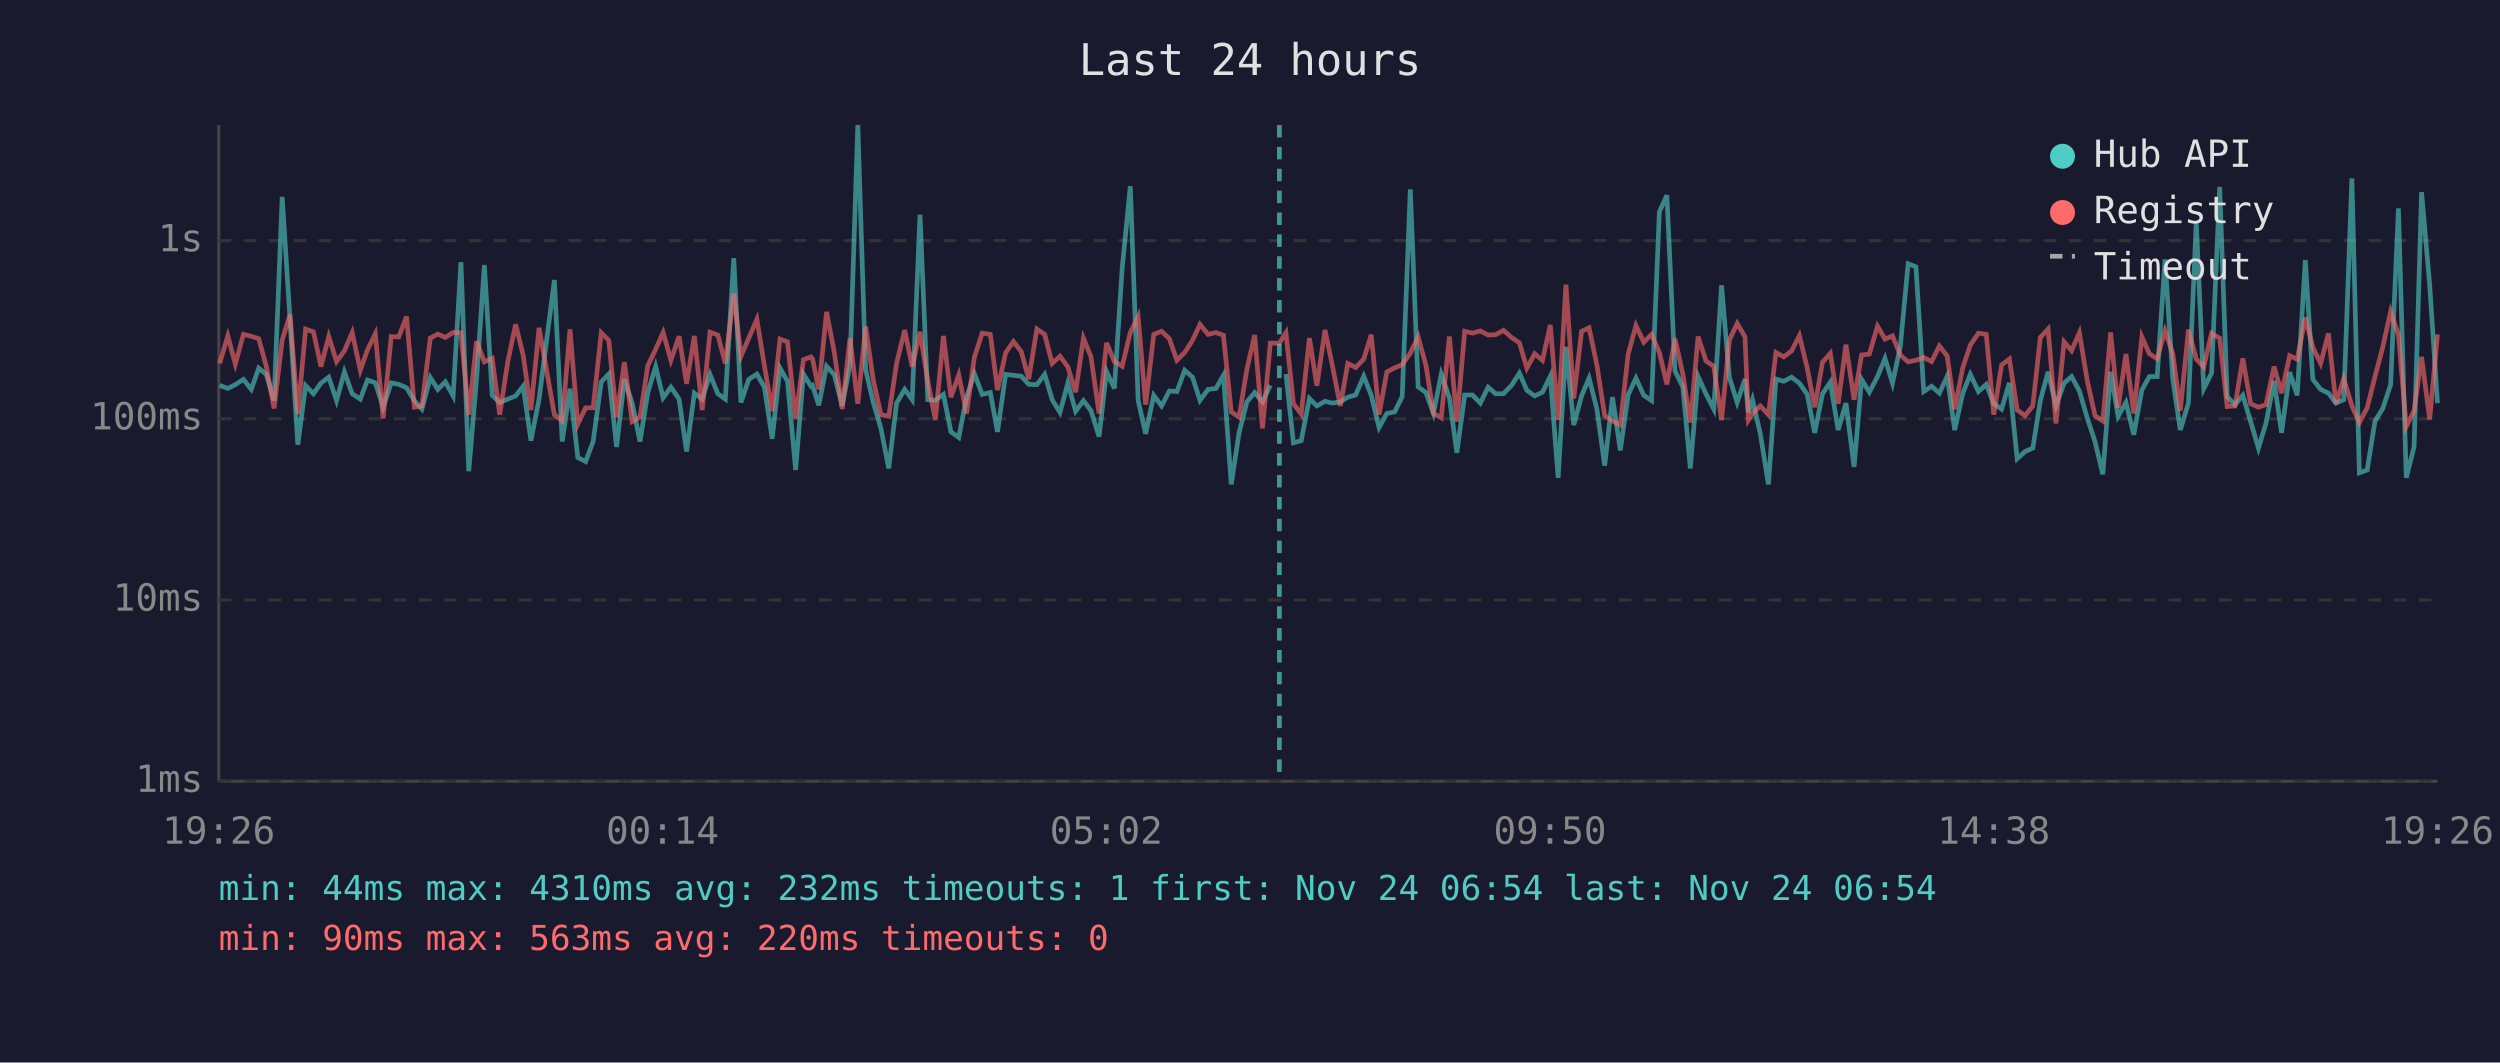
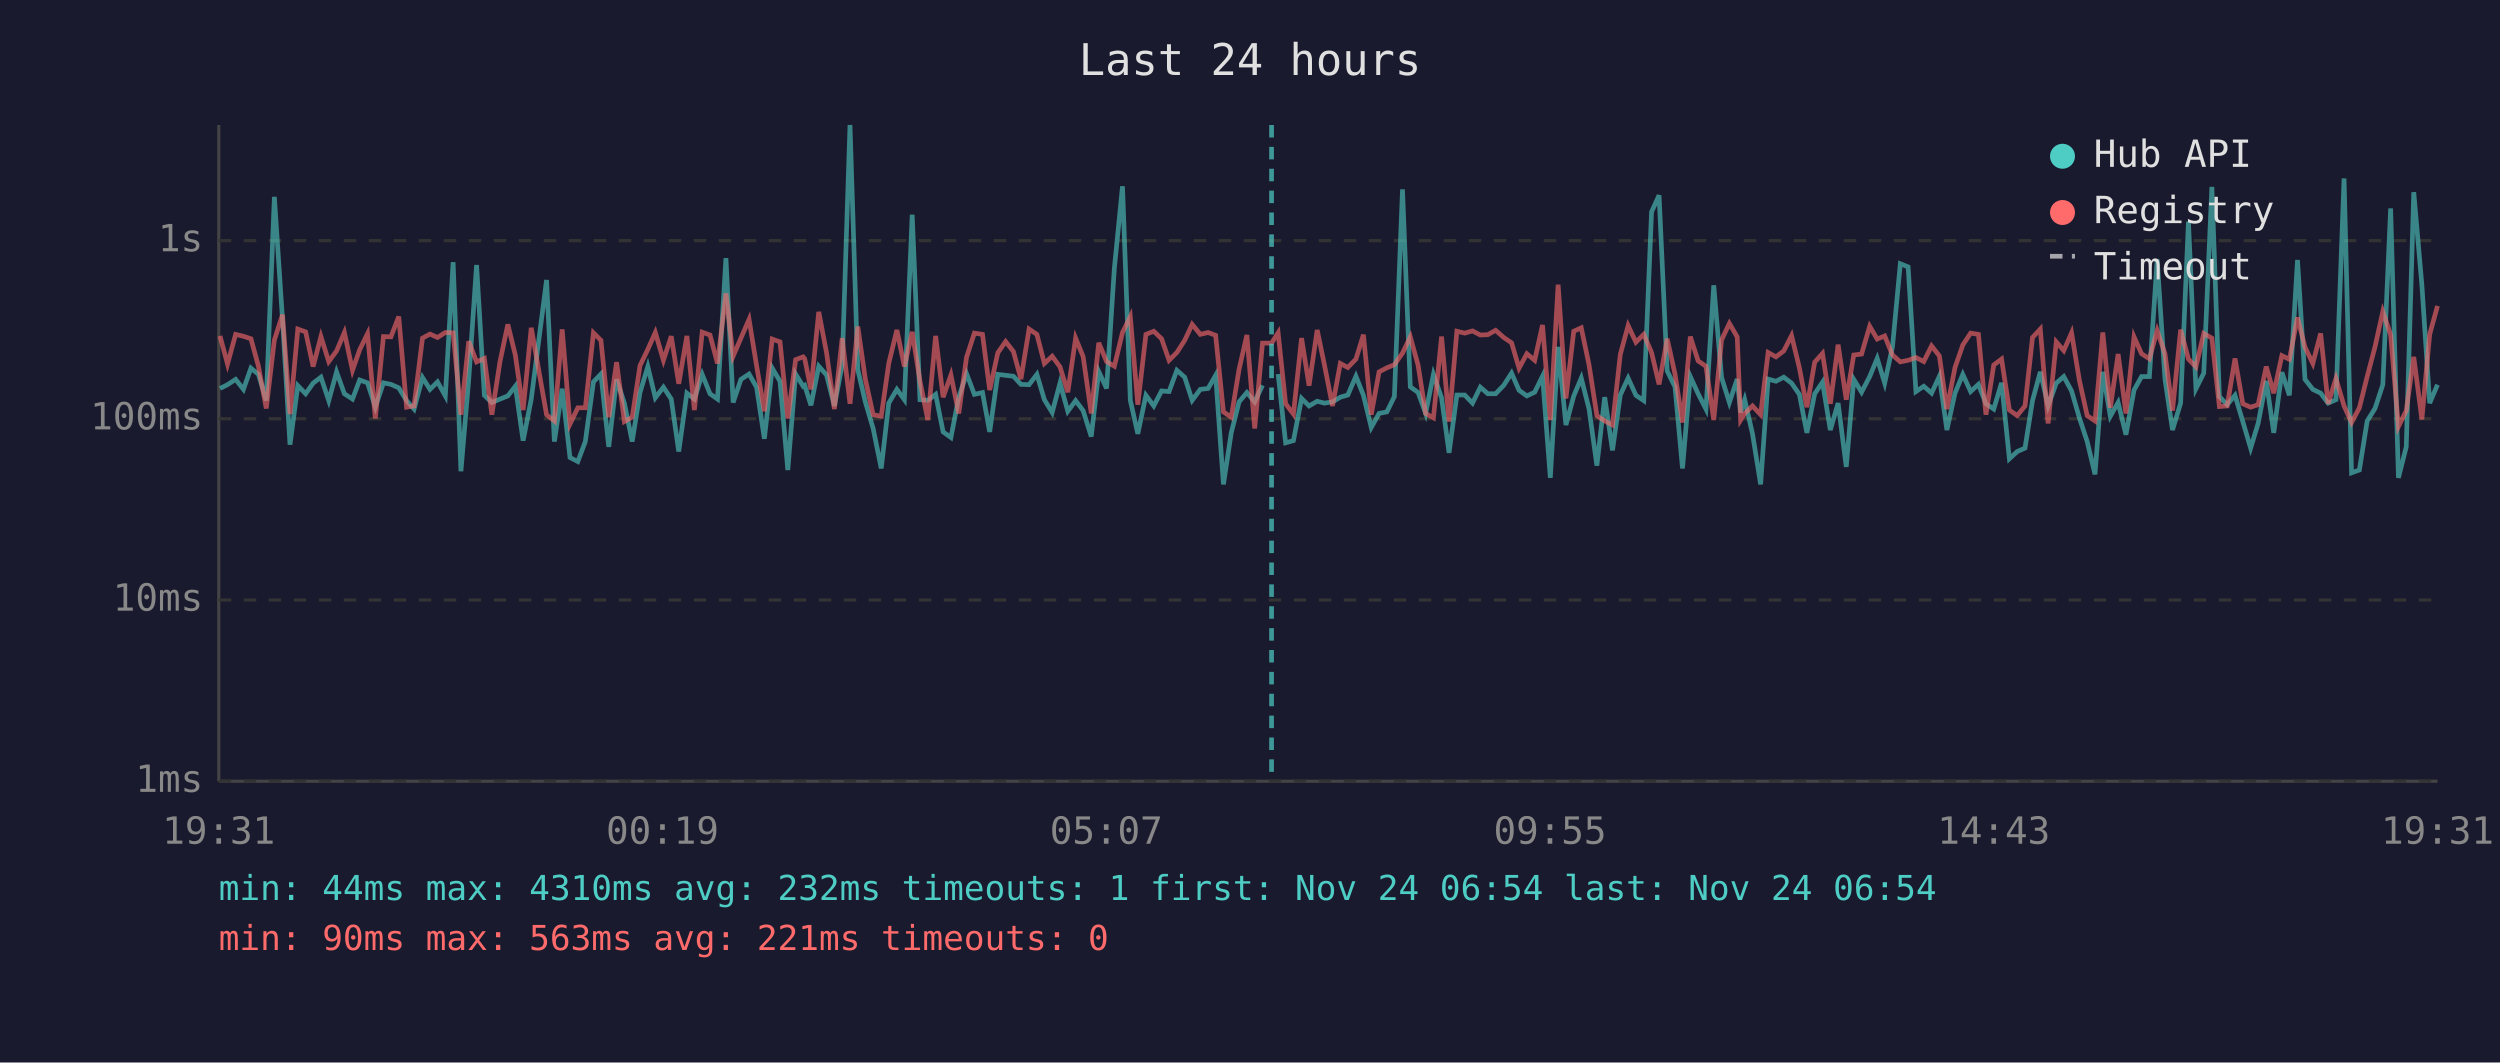
<svg xmlns="http://www.w3.org/2000/svg" viewBox="0 0 800 340" font-family="monospace" font-size="12">
  <rect width="800" height="340" fill="#1a1a2e" />
  <text x="400" y="24" fill="#e0e0e0" font-size="14" text-anchor="middle">Last 24 hours</text>
  <line x1="70" y1="40" x2="70" y2="250" stroke="#444" stroke-width="1" />
  <line x1="70" y1="250" x2="780" y2="250" stroke="#444" stroke-width="1" />
  <line x1="70" y1="250" x2="780" y2="250" stroke="#333" stroke-width="1" stroke-dasharray="4" />
  <text x="65" y="250" fill="#888" text-anchor="end" dominant-baseline="middle">1ms</text>
  <line x1="70" y1="192" x2="780" y2="192" stroke="#333" stroke-width="1" stroke-dasharray="4" />
  <text x="65" y="192" fill="#888" text-anchor="end" dominant-baseline="middle">10ms</text>
  <line x1="70" y1="134" x2="780" y2="134" stroke="#333" stroke-width="1" stroke-dasharray="4" />
  <text x="65" y="134" fill="#888" text-anchor="end" dominant-baseline="middle">100ms</text>
  <line x1="70" y1="77" x2="780" y2="77" stroke="#333" stroke-width="1" stroke-dasharray="4" />
  <text x="65" y="77" fill="#888" text-anchor="end" dominant-baseline="middle">1s</text>
-   <text x="70" y="270" fill="#888" text-anchor="middle">19:26</text>
-   <text x="212" y="270" fill="#888" text-anchor="middle">00:14</text>
-   <text x="354" y="270" fill="#888" text-anchor="middle">05:02</text>
-   <text x="496" y="270" fill="#888" text-anchor="middle">09:50</text>
-   <text x="638" y="270" fill="#888" text-anchor="middle">14:38</text>
-   <text x="780" y="270" fill="#888" text-anchor="middle">19:26</text>
-   <polyline points="70.3,123.3 72.9,124.3 75.3,123.1 77.9,121.4 80.4,124.6 82.8,117.8 85.2,119.8 87.7,128.2 90.3,63.0 92.8,102.2 95.3,142.3 97.8,123.4 100.3,126.0 102.7,122.6 105.2,120.7 107.7,128.2 110.2,119.0 112.7,126.0 115.3,127.7 117.6,121.6 120.1,122.5 122.6,130.3 125.2,122.5 127.6,123.0 130.1,124.1 132.6,128.2 135.0,130.9 137.7,120.8 140.1,124.6 142.5,122.2 145.0,126.7 147.5,83.9 150.0,150.8 152.5,121.4 155.0,84.8 157.5,126.5 159.9,128.8 162.5,127.7 165.0,126.7 167.4,123.6 169.9,141.0 172.5,127.7 177.4,89.6 179.9,141.3 182.4,124.4 184.9,146.4 187.4,147.7 189.8,141.3 192.4,122.2 194.8,119.7 197.3,143.0 199.8,121.4 202.3,129.0 204.8,141.3 207.3,125.6 209.8,117.3 212.2,127.3 214.7,123.9 217.3,127.7 219.7,144.5 222.2,125.8 224.7,127.7 227.2,119.8 229.7,126.0 232.1,127.7 234.8,82.6 237.1,128.8 239.6,121.4 242.2,119.7 244.6,123.9 247.1,140.4 249.6,117.8 252.0,122.0 254.6,150.4 257.1,119.7 259.5,123.6 260.0,123.3 262.0,129.7 264.5,117.2 267.0,120.0 269.5,129.9 272.0,116.7 274.5,40.0 277.0,118.3 279.4,128.6 281.9,137.1 284.4,149.9 286.9,129.0 289.5,124.6 291.9,127.9 294.4,68.7 296.9,127.9 299.3,128.1 301.9,126.2 304.3,138.2 306.8,140.0 309.3,127.1 311.8,119.6 314.3,126.2 316.9,125.6 319.2,138.2 321.8,119.8 324.3,120.1 326.8,120.4 329.2,123.0 331.8,123.1 334.3,119.8 336.7,127.9 339.2,132.0 341.7,122.6 344.2,131.6 346.7,128.2 349.1,131.4 351.7,139.7 354.1,118.9 356.6,124.3 359.1,85.8 361.7,59.6 364.2,128.1 366.6,138.8 369.2,126.5 371.7,129.9 374.2,125.1 376.6,125.3 379.1,118.5 381.6,120.7 384.0,128.1 386.6,124.6 389.1,124.3 391.5,120.1 394.0,155.0 396.5,138.5 399.0,128.6 401.5,125.6 404.0,128.6 406.5,123.3" fill="none" stroke="#4ecdc4" stroke-width="1.5" opacity="0.6" />
-   <polyline points="411.5,119.7 413.9,141.7 416.4,141.0 419.0,127.5 421.4,129.9 424.0,128.4 426.3,129.0 428.9,128.6 431.3,127.1 433.8,126.4 436.4,120.4 438.8,126.5 441.3,136.8 443.8,132.3 446.3,131.8 448.7,126.9 451.3,60.6 453.8,123.8 456.3,125.6 458.7,132.3 461.2,119.8 463.8,127.3 466.2,144.9 468.7,126.4 471.2,126.4 473.7,129.0 476.2,123.9 478.6,126.0 481.1,126.0 483.7,123.3 486.2,119.4 488.6,124.9 491.1,126.7 493.6,125.5 496.1,120.4 498.6,152.9 501.1,111.0 503.6,136.0 506.1,126.7 508.5,121.0 511.0,130.9 513.5,149.0 516.0,127.1 518.5,144.1 521.0,126.4 523.5,121.0 526.0,126.5 528.5,128.2 531.0,67.8 533.4,62.5 536.0,118.7 538.5,123.8 540.9,149.9 543.4,120.5 545.9,126.0 548.4,130.9 550.9,91.3 553.4,120.8 555.9,128.8 558.4,121.3 559.5,132.0 560.8,127.9 563.3,138.8 565.9,155.0 568.3,121.3 570.8,122.0 573.3,120.7 575.8,122.6 578.3,126.2 580.7,138.5 583.2,126.0 585.7,122.3 588.2,137.6 590.7,129.0 593.3,149.4 595.7,121.4 598.2,125.5 600.8,120.5 603.2,114.7 605.6,122.6 608.1,110.9 610.6,84.4 613.1,85.4 615.6,125.3 618.1,123.6 620.6,125.8 623.1,120.4 625.5,137.6 628.1,125.8 630.5,119.8 633.1,125.3 635.6,123.0 638.0,129.2 640.5,130.9 643.0,122.5 645.5,146.8 648.0,144.5 650.5,143.4 652.9,128.2 655.4,119.0 657.9,129.9 660.5,122.6 662.9,120.5 665.4,125.1 667.9,133.7 670.4,141.3 672.9,151.8 675.4,119.0 677.8,133.2 680.3,128.8 682.8,139.1 685.4,124.8 687.8,120.5 690.3,120.5 692.8,83.0 695.3,121.4 697.7,137.6 700.3,129.0 702.8,70.9 705.2,124.4 707.7,119.4 710.3,59.8 712.7,126.9 715.2,129.5 717.7,126.5 720.2,134.9 722.7,143.4 725.1,135.5 727.7,121.9 730.1,138.5 732.7,119.1 735.1,126.5 737.7,83.2 740.1,121.4 742.6,124.6 745.1,125.8 747.5,129.0 750.0,127.9 752.6,57.1 755.0,151.3 757.5,150.4 760.0,134.7 762.5,130.7 765.0,123.1 767.5,66.7 770.0,152.9 772.5,143.0 774.9,61.5 777.5,91.2 780.0,129.0" fill="none" stroke="#4ecdc4" stroke-width="1.5" opacity="0.6" />
-   <polyline points="70.3,116.3 72.9,107.5 75.3,116.5 77.9,107.0 80.4,107.6 82.8,108.4 85.2,117.2 87.7,130.7 90.3,108.8 92.8,100.7 95.3,132.5 97.8,105.3 100.3,106.2 102.7,117.3 105.2,107.7 107.7,115.7 110.2,112.3 112.7,106.4 115.3,118.5 117.6,111.9 120.1,106.8 122.6,133.9 125.2,107.7 127.6,107.8 130.1,101.3 132.6,130.3 135.0,129.9 137.7,108.2 140.1,106.9 142.5,108.0 145.0,106.4 147.5,106.5 150.0,132.7 152.5,109.2 155.0,115.8 157.5,114.7 159.9,132.7 162.5,115.7 165.0,103.8 167.4,113.6 169.9,131.2 172.5,104.9 177.4,132.7 179.9,134.7 182.4,105.4 184.9,135.7 187.4,130.5 189.8,130.5 192.4,106.5 194.8,108.9 197.3,133.5 199.8,115.9 202.3,134.9 204.8,133.5 207.3,117.0 209.8,111.8 212.2,106.4 214.7,115.3 217.3,107.6 219.7,122.8 222.2,107.5 224.7,131.2 227.2,106.3 229.7,107.2 232.1,116.3 234.8,93.9 237.1,114.0 239.6,108.2 242.2,102.2 244.6,117.0 247.1,131.6 249.6,108.5 252.0,109.4 254.6,133.9 257.1,115.1 259.5,114.2 260.0,114.8 262.0,124.6 264.5,99.8 267.0,112.9 269.5,130.9 272.0,108.2 274.5,129.2 277.0,104.5 279.4,121.3 281.9,132.7 284.4,133.2 286.9,116.3 289.5,105.6 291.9,117.3 294.4,106.2 296.9,122.0 299.3,134.4 301.9,107.5 304.3,127.1 306.8,120.0 309.3,132.3 311.8,114.3 314.3,106.6 316.9,107.0 319.2,124.8 321.8,112.9 324.3,109.3 326.8,112.5 329.2,121.3 331.8,105.3 334.3,107.0 336.7,116.3 339.2,114.0 341.7,117.4 344.2,125.5 346.7,108.2 349.1,114.1 351.7,132.3 354.1,109.7 356.6,115.7 359.1,117.2 361.7,106.4 364.2,101.3 366.6,129.5 369.2,107.0 371.7,106.0 374.2,108.4 376.6,115.3 379.1,112.8 381.6,108.9 384.0,103.8 386.6,107.0 389.1,106.4 391.5,107.3 394.0,131.8 396.5,133.5 399.0,118.2 401.5,107.2 404.0,137.1 406.5,109.8 409.4,109.8 411.5,106.5 413.9,129.2 416.4,132.5 419.0,108.2 421.4,123.4 424.0,105.6 426.3,116.7 428.9,129.9 431.3,116.3 433.8,117.6 436.4,114.9 438.8,107.1 441.3,132.7 443.8,119.0 446.3,117.7 448.7,116.7 451.3,113.0 453.8,107.8 456.3,116.9 458.7,132.3 461.2,133.7 463.8,107.7 466.2,134.9 468.7,106.0 471.2,106.6 473.7,105.9 476.2,107.2 478.6,107.1 481.1,105.7 483.7,108.0 486.2,109.7 488.6,117.8 491.1,113.2 493.6,115.3 496.1,104.0 498.6,134.4 501.1,91.1 503.6,127.5 506.1,106.0 508.5,104.9 511.0,116.8 513.5,133.0 516.0,134.7 518.5,136.0 521.0,113.4 523.5,104.2 526.0,109.5 528.5,107.0 531.0,112.8 533.4,123.0 536.0,108.4 538.5,119.7 540.9,135.2 543.4,107.7 545.9,115.5 548.4,117.2 550.9,134.4 553.4,108.8 555.9,103.5 558.4,107.8 559.5,134.4 560.8,132.3 563.3,129.9 565.9,132.7 568.3,112.8 570.8,114.2 573.3,112.3 575.8,107.4 578.3,117.7 580.7,130.3 583.2,115.9 585.7,113.1 588.2,129.2 590.7,110.3 593.3,127.9 595.7,113.6 598.2,113.3 600.8,104.4 603.2,108.5 605.6,107.5 608.1,113.6 610.6,115.8 613.1,115.3 615.6,114.4 618.1,115.7 620.6,110.7 623.1,113.9 625.5,130.9 628.1,117.6 630.5,110.4 633.1,106.6 635.6,107.0 638.0,132.7 640.5,116.8 643.0,114.9 645.5,131.2 648.0,133.0 650.5,129.9 652.9,108.0 655.4,105.3 657.9,135.5 660.5,109.4 662.9,112.2 665.4,106.5 667.9,121.7 670.4,133.0 672.9,134.7 675.4,106.4 677.8,130.5 680.3,113.3 682.8,132.3 685.4,107.8 687.8,113.2 690.3,114.8 692.8,105.8 695.3,113.2 697.7,131.4 700.3,105.5 702.8,114.9 705.2,117.4 707.7,106.7 710.3,108.2 712.7,130.1 715.2,129.9 717.7,114.7 720.2,129.2 722.7,130.3 725.1,129.5 727.7,117.3 730.1,125.8 732.7,113.8 735.1,115.0 737.7,101.6 740.1,111.1 742.6,116.3 745.1,106.7 747.5,129.2 750.0,121.1 752.6,129.9 755.0,135.2 757.5,130.5 760.0,120.5 762.5,111.0 765.0,99.7 767.5,107.1 770.0,136.5 772.5,131.4 774.9,114.2 777.5,134.2 780.0,107.0" fill="none" stroke="#ff6b6b" stroke-width="1.5" opacity="0.6" />
-   <line x1="409.4" y1="40" x2="409.4" y2="250" stroke="#4ecdc4" stroke-width="1.5" stroke-dasharray="4,3" opacity="0.7" />
+   <text x="70" y="270" fill="#888" text-anchor="middle">19:31</text>
+   <text x="212" y="270" fill="#888" text-anchor="middle">00:19</text>
+   <text x="354" y="270" fill="#888" text-anchor="middle">05:07</text>
+   <text x="496" y="270" fill="#888" text-anchor="middle">09:55</text>
+   <text x="638" y="270" fill="#888" text-anchor="middle">14:43</text>
+   <text x="780" y="270" fill="#888" text-anchor="middle">19:31</text>
+   <polyline points="70.4,124.3 72.8,123.1 75.4,121.4 77.9,124.6 80.3,117.8 82.7,119.8 85.2,128.2 87.8,63.0 90.4,102.2 92.8,142.3 95.3,123.4 97.8,126.0 100.2,122.6 102.7,120.7 105.2,128.2 107.7,119.0 110.2,126.0 112.8,127.7 115.1,121.6 117.6,122.5 120.1,130.3 122.7,122.5 125.1,123.0 127.6,124.1 130.1,128.2 132.5,130.9 135.2,120.8 137.6,124.6 140.0,122.2 142.5,126.7 145.0,83.9 147.5,150.8 150.0,121.4 152.5,84.8 155.0,126.5 157.4,128.8 160.0,127.7 162.5,126.7 164.9,123.6 167.4,141.0 170.0,127.7 174.9,89.6 177.4,141.3 179.9,124.4 182.4,146.4 184.9,147.7 187.3,141.3 189.9,122.2 192.3,119.7 194.8,143.0 197.3,121.4 199.8,129.0 202.3,141.3 204.8,125.6 207.3,117.3 209.7,127.3 212.3,123.9 214.8,127.7 217.2,144.5 219.8,125.8 222.2,127.7 224.7,119.8 227.2,126.0 229.6,127.7 232.3,82.6 234.6,128.8 237.1,121.4 239.7,119.7 242.1,123.9 244.6,140.4 247.1,117.8 249.6,122.0 252.1,150.4 254.6,119.7 257.0,123.6 257.5,123.3 259.5,129.7 262.0,117.2 264.5,120.0 267.0,129.9 269.5,116.7 272.0,40.0 274.5,118.3 276.9,128.6 279.4,137.1 282.0,149.9 284.4,129.0 287.0,124.6 289.4,127.9 291.9,68.7 294.4,127.9 296.9,128.1 299.4,126.2 301.8,138.2 304.3,140.0 306.8,127.1 309.3,119.6 311.8,126.2 314.4,125.6 316.7,138.2 319.3,119.8 321.8,120.1 324.3,120.4 326.7,123.0 329.3,123.1 331.8,119.8 334.2,127.9 336.7,132.0 339.2,122.6 341.7,131.6 344.2,128.2 346.6,131.4 349.2,139.7 351.6,118.9 354.1,124.3 356.6,85.8 359.2,59.6 361.7,128.1 364.1,138.8 366.7,126.5 369.2,129.9 371.7,125.1 374.1,125.3 376.6,118.5 379.1,120.7 381.5,128.1 384.1,124.6 386.6,124.3 389.0,120.1 391.5,155.0 394.0,138.5 396.5,128.6 399.0,125.6 401.5,128.6 404.0,123.3" fill="none" stroke="#4ecdc4" stroke-width="1.5" opacity="0.6" />
+   <polyline points="409.0,119.7 411.4,141.7 413.9,141.0 416.5,127.5 418.9,129.9 421.5,128.4 423.8,129.0 426.4,128.6 428.9,127.1 431.3,126.4 433.9,120.4 436.3,126.5 438.8,136.8 441.3,132.3 443.8,131.8 446.2,126.9 448.8,60.6 451.3,123.8 453.8,125.6 456.2,132.3 458.7,119.8 461.3,127.3 463.7,144.9 466.2,126.4 468.7,126.4 471.2,129.0 473.7,123.9 476.1,126.0 478.6,126.0 481.2,123.3 483.7,119.4 486.1,124.9 488.6,126.7 491.1,125.5 493.6,120.4 496.1,152.9 498.6,111.0 501.1,136.0 503.6,126.7 506.0,121.0 508.5,130.9 511.0,149.0 513.5,127.1 516.0,144.1 518.5,126.4 521.0,121.0 523.5,126.5 526.0,128.2 528.5,67.8 530.9,62.5 533.5,118.7 536.0,123.8 538.4,149.9 540.9,120.5 543.4,126.0 545.9,130.9 548.4,91.3 550.9,120.8 553.4,128.8 555.9,121.3 557.0,132.0 558.3,127.9 560.8,138.8 563.4,155.0 565.8,121.3 568.3,122.0 570.8,120.7 573.3,122.6 575.8,126.2 578.2,138.5 580.7,126.0 583.2,122.3 585.7,137.6 588.2,129.0 590.8,149.4 593.2,121.4 595.7,125.5 598.3,120.5 600.7,114.7 603.1,122.6 605.6,110.9 608.1,84.4 610.6,85.4 613.1,125.3 615.6,123.6 618.1,125.8 620.6,120.4 623.0,137.6 625.6,125.8 628.1,119.8 630.6,125.3 633.1,123.0 635.5,129.2 638.0,130.9 640.5,122.5 643.0,146.8 645.5,144.5 648.0,143.4 650.4,128.2 652.9,119.0 655.4,129.9 658.0,122.6 660.4,120.5 662.9,125.1 665.4,133.7 667.9,141.3 670.4,151.8 672.9,119.0 675.3,133.2 677.8,128.8 680.3,139.1 682.9,124.8 685.3,120.5 687.8,120.5 690.3,83.0 692.8,121.4 695.2,137.6 697.8,129.0 700.3,70.9 702.7,124.4 705.2,119.4 707.8,59.8 710.2,126.9 712.7,129.5 715.2,126.5 717.7,134.9 720.2,143.4 722.6,135.5 725.2,121.9 727.6,138.5 730.2,119.1 732.6,126.5 735.2,83.2 737.6,121.4 740.1,124.6 742.6,125.8 745.0,129.0 747.5,127.9 750.1,57.1 752.5,151.3 755.0,150.4 757.5,134.7 760.0,130.7 762.5,123.1 765.0,66.7 767.5,152.9 770.0,143.0 772.4,61.5 775.0,91.2 777.5,129.0 780.0,123.1" fill="none" stroke="#4ecdc4" stroke-width="1.5" opacity="0.6" />
+   <polyline points="70.4,107.5 72.8,116.5 75.4,107.0 77.9,107.6 80.3,108.4 82.7,117.2 85.2,130.7 87.8,108.8 90.4,100.7 92.8,132.5 95.3,105.3 97.8,106.2 100.2,117.3 102.7,107.7 105.2,115.7 107.7,112.3 110.2,106.4 112.8,118.5 115.1,111.9 117.6,106.8 120.1,133.9 122.7,107.7 125.1,107.8 127.6,101.3 130.1,130.3 132.5,129.9 135.2,108.2 137.6,106.9 140.0,108.0 142.5,106.4 145.0,106.5 147.5,132.7 150.0,109.2 152.5,115.8 155.0,114.7 157.4,132.7 160.0,115.7 162.5,103.8 164.9,113.6 167.4,131.2 170.0,104.9 174.9,132.7 177.4,134.7 179.9,105.4 182.4,135.7 184.9,130.5 187.3,130.5 189.9,106.5 192.3,108.9 194.8,133.5 197.3,115.9 199.8,134.9 202.3,133.5 204.8,117.0 207.3,111.8 209.7,106.4 212.3,115.3 214.8,107.6 217.2,122.8 219.8,107.5 222.2,131.2 224.7,106.3 227.2,107.2 229.6,116.3 232.3,93.9 234.6,114.0 237.1,108.2 239.7,102.2 242.1,117.0 244.6,131.6 247.1,108.5 249.6,109.4 252.1,133.9 254.6,115.1 257.0,114.2 257.5,114.8 259.5,124.6 262.0,99.8 264.5,112.9 267.0,130.9 269.5,108.2 272.0,129.2 274.5,104.5 276.9,121.3 279.4,132.7 282.0,133.2 284.4,116.3 287.0,105.6 289.4,117.3 291.9,106.2 294.4,122.0 296.9,134.4 299.4,107.5 301.8,127.1 304.3,120.0 306.8,132.3 309.3,114.3 311.8,106.6 314.4,107.0 316.7,124.8 319.3,112.9 321.8,109.3 324.3,112.5 326.7,121.3 329.3,105.3 331.8,107.0 334.2,116.3 336.7,114.0 339.2,117.4 341.7,125.5 344.2,108.2 346.6,114.1 349.2,132.3 351.6,109.7 354.1,115.7 356.6,117.2 359.2,106.4 361.7,101.3 364.1,129.5 366.7,107.0 369.2,106.0 371.7,108.4 374.1,115.3 376.6,112.8 379.1,108.9 381.5,103.8 384.1,107.0 386.6,106.4 389.0,107.3 391.5,131.8 394.0,133.5 396.5,118.2 399.0,107.2 401.5,137.1 404.0,109.8 406.9,109.8 409.0,106.5 411.4,129.2 413.9,132.5 416.5,108.2 418.9,123.4 421.5,105.6 423.8,116.7 426.4,129.9 428.9,116.3 431.3,117.6 433.9,114.9 436.3,107.1 438.8,132.7 441.3,119.0 443.8,117.7 446.2,116.7 448.8,113.0 451.3,107.8 453.8,116.9 456.2,132.3 458.7,133.7 461.3,107.7 463.7,134.9 466.2,106.0 468.7,106.6 471.2,105.9 473.7,107.2 476.1,107.1 478.6,105.7 481.2,108.0 483.7,109.7 486.1,117.8 488.6,113.2 491.1,115.3 493.6,104.0 496.1,134.4 498.6,91.1 501.1,127.5 503.6,106.0 506.0,104.9 508.5,116.8 511.0,133.0 513.5,134.7 516.0,136.0 518.5,113.4 521.0,104.2 523.5,109.5 526.0,107.0 528.5,112.8 530.9,123.0 533.5,108.4 536.0,119.7 538.4,135.2 540.9,107.7 543.4,115.5 545.9,117.2 548.4,134.4 550.9,108.8 553.4,103.5 555.9,107.8 557.0,134.4 558.3,132.3 560.8,129.9 563.4,132.7 565.8,112.8 568.3,114.2 570.8,112.3 573.3,107.4 575.8,117.7 578.2,130.3 580.7,115.9 583.2,113.1 585.7,129.2 588.2,110.3 590.8,127.9 593.2,113.6 595.7,113.3 598.3,104.4 600.7,108.5 603.1,107.5 605.6,113.6 608.1,115.8 610.6,115.3 613.1,114.4 615.6,115.7 618.1,110.7 620.6,113.9 623.0,130.9 625.6,117.6 628.1,110.4 630.6,106.6 633.1,107.0 635.5,132.7 638.0,116.8 640.5,114.9 643.0,131.2 645.5,133.0 648.0,129.9 650.4,108.0 652.9,105.3 655.4,135.5 658.0,109.4 660.4,112.2 662.9,106.5 665.4,121.7 667.9,133.0 670.4,134.7 672.9,106.4 675.3,130.5 677.8,113.3 680.3,132.3 682.9,107.8 685.3,113.2 687.8,114.8 690.3,105.8 692.8,113.2 695.2,131.4 697.8,105.5 700.3,114.9 702.7,117.4 705.2,106.7 707.8,108.2 710.2,130.1 712.7,129.9 715.2,114.7 717.7,129.2 720.2,130.3 722.6,129.5 725.2,117.3 727.6,125.8 730.2,113.8 732.6,115.0 735.2,101.6 737.6,111.1 740.1,116.3 742.6,106.7 745.0,129.2 747.5,121.1 750.1,129.9 752.5,135.2 755.0,130.5 757.5,120.5 760.0,111.0 762.5,99.7 765.0,107.1 767.5,136.5 770.0,131.4 772.4,114.2 775.0,134.2 777.5,107.0 780.0,97.9" fill="none" stroke="#ff6b6b" stroke-width="1.5" opacity="0.6" />
+   <line x1="406.9" y1="40" x2="406.9" y2="250" stroke="#4ecdc4" stroke-width="1.5" stroke-dasharray="4,3" opacity="0.7" />
  <circle cx="660" cy="50" r="4" fill="#4ecdc4" />
  <text x="670" y="50" fill="#e0e0e0" dominant-baseline="middle">Hub API</text>
  <circle cx="660" cy="68" r="4" fill="#ff6b6b" />
  <text x="670" y="68" fill="#e0e0e0" dominant-baseline="middle">Registry</text>
  <line x1="656" y1="82" x2="664" y2="82" stroke="#e0e0e0" stroke-width="1.5" stroke-dasharray="4,3" opacity="0.7" />
  <text x="670" y="86" fill="#e0e0e0" dominant-baseline="middle">Timeout</text>
  <text x="70" y="288" fill="#4ecdc4" font-size="11">min: 44ms  max: 4310ms  avg: 232ms  timeouts: 1  first: Nov 24 06:54  last: Nov 24 06:54</text>
-   <text x="70" y="304" fill="#ff6b6b" font-size="11">min: 90ms  max: 563ms  avg: 220ms  timeouts: 0</text>
+   <text x="70" y="304" fill="#ff6b6b" font-size="11">min: 90ms  max: 563ms  avg: 221ms  timeouts: 0</text>
</svg>
